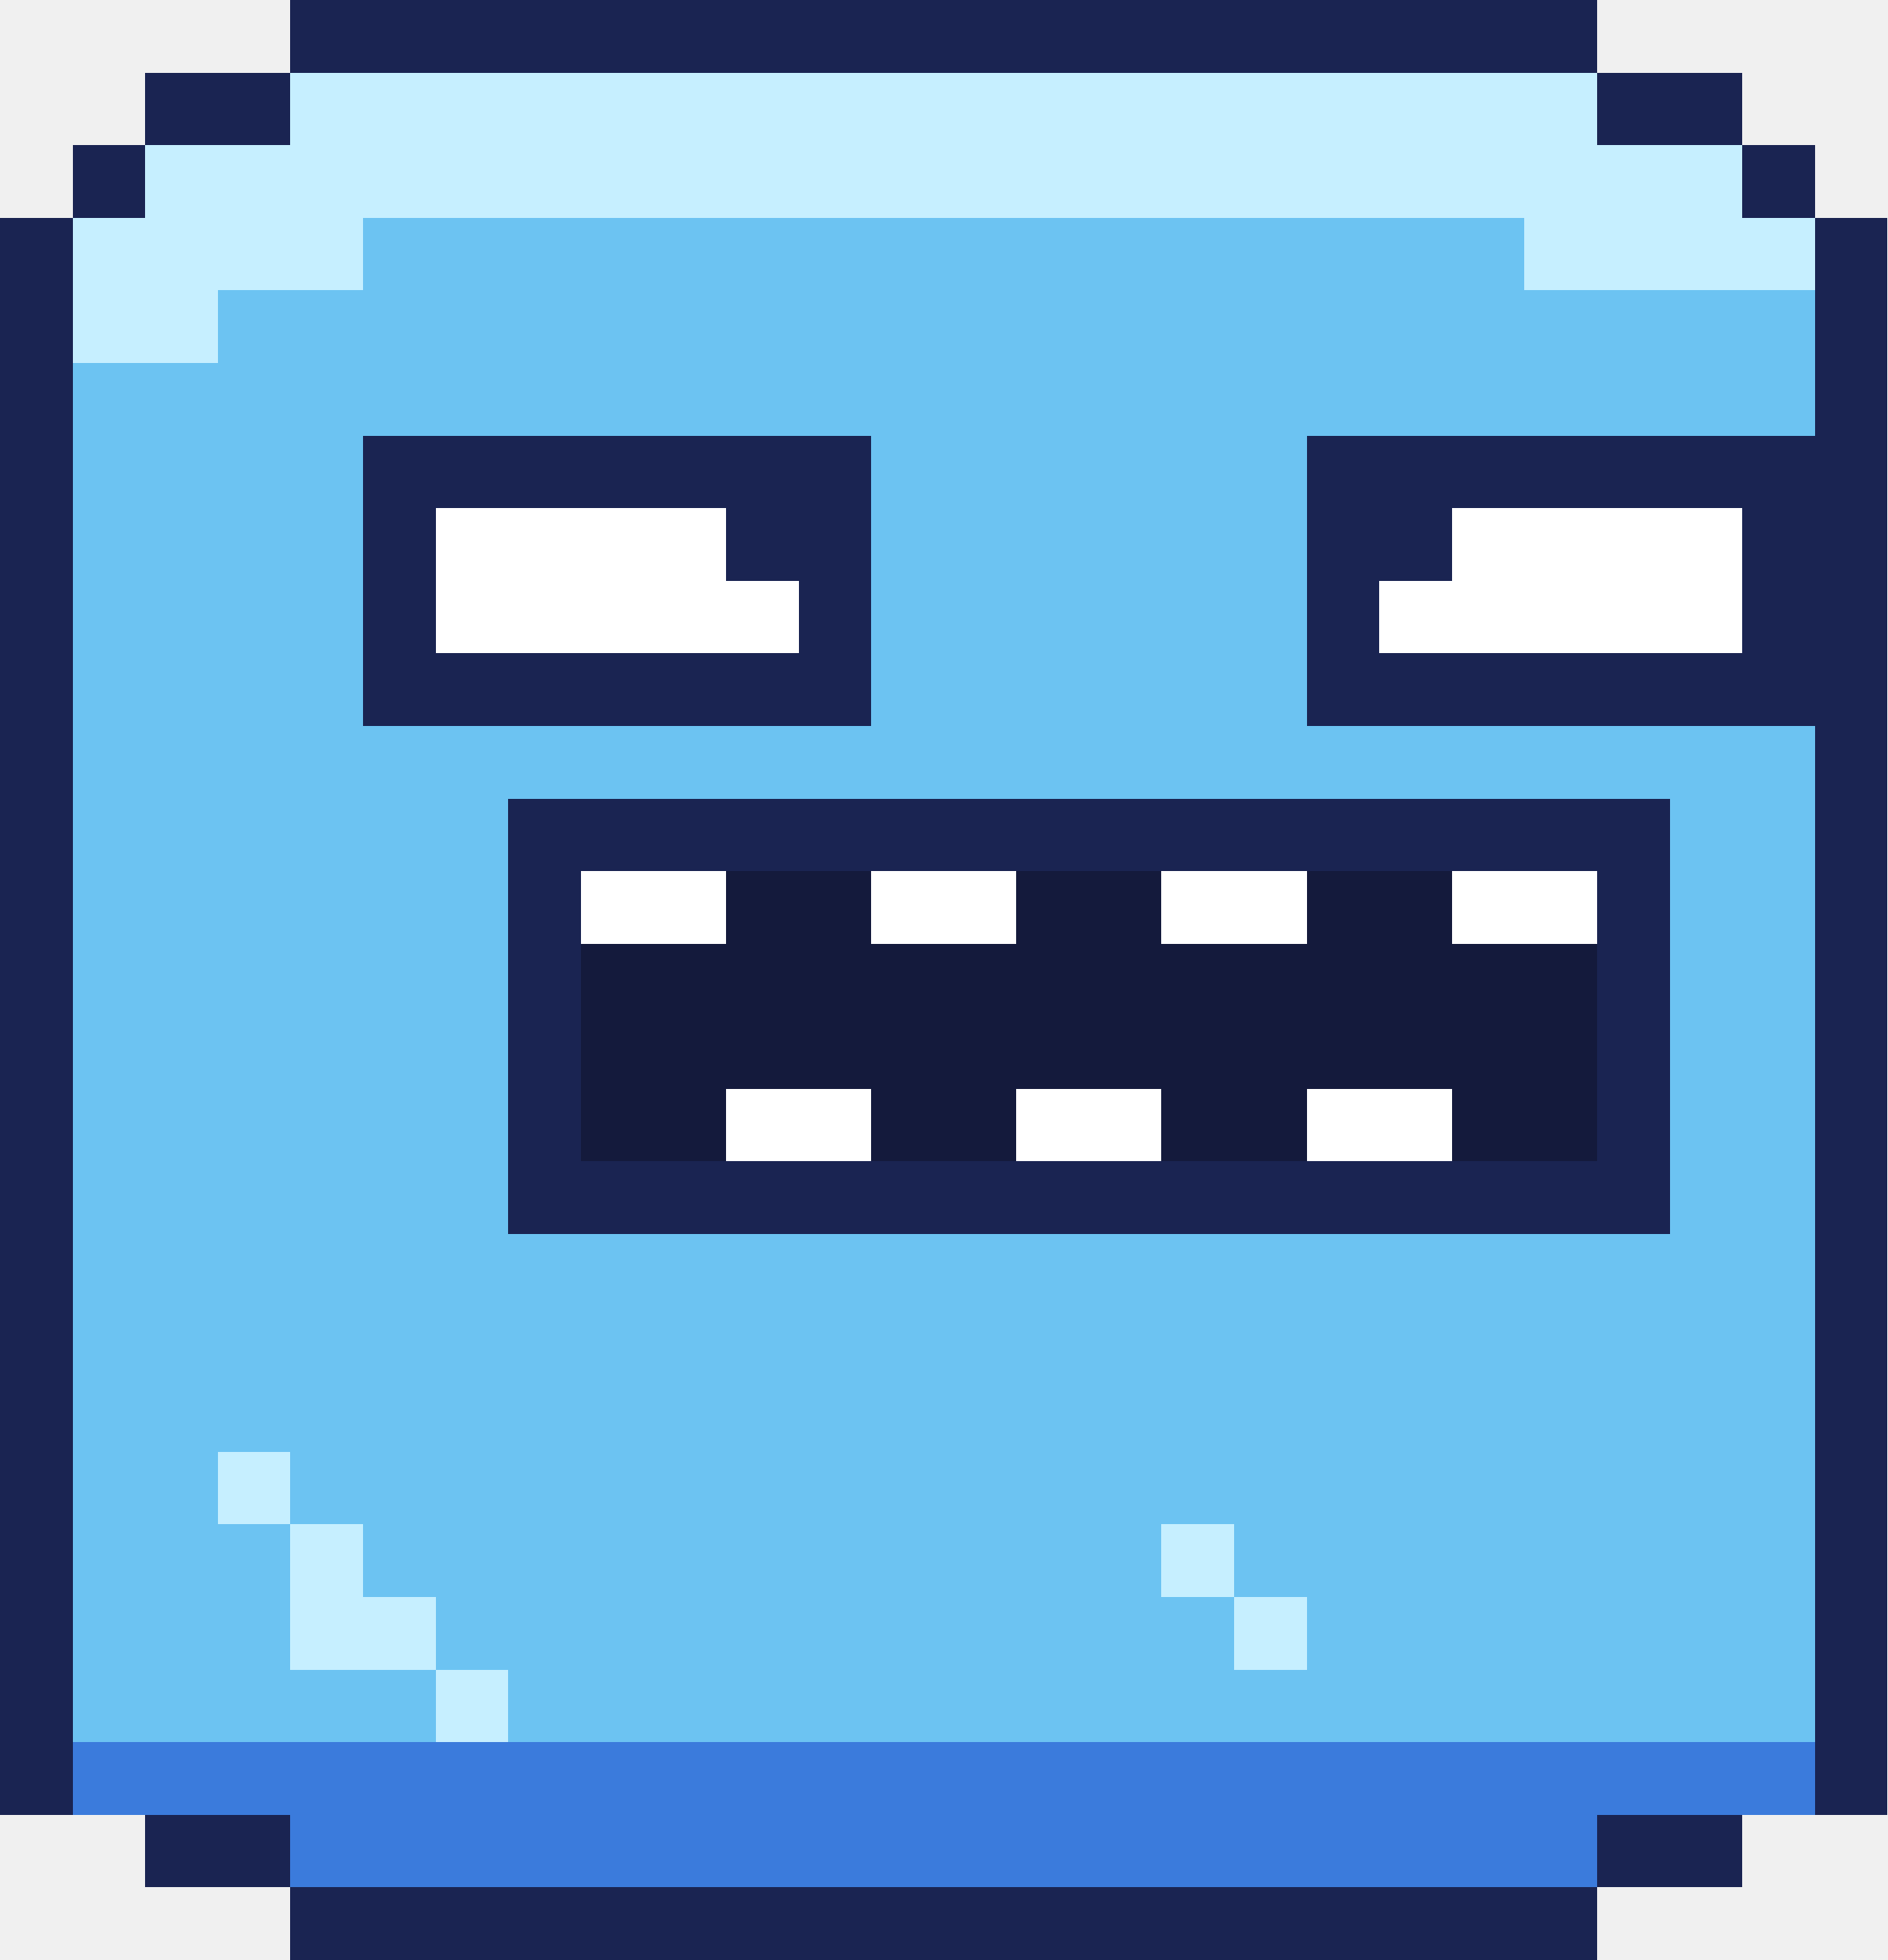
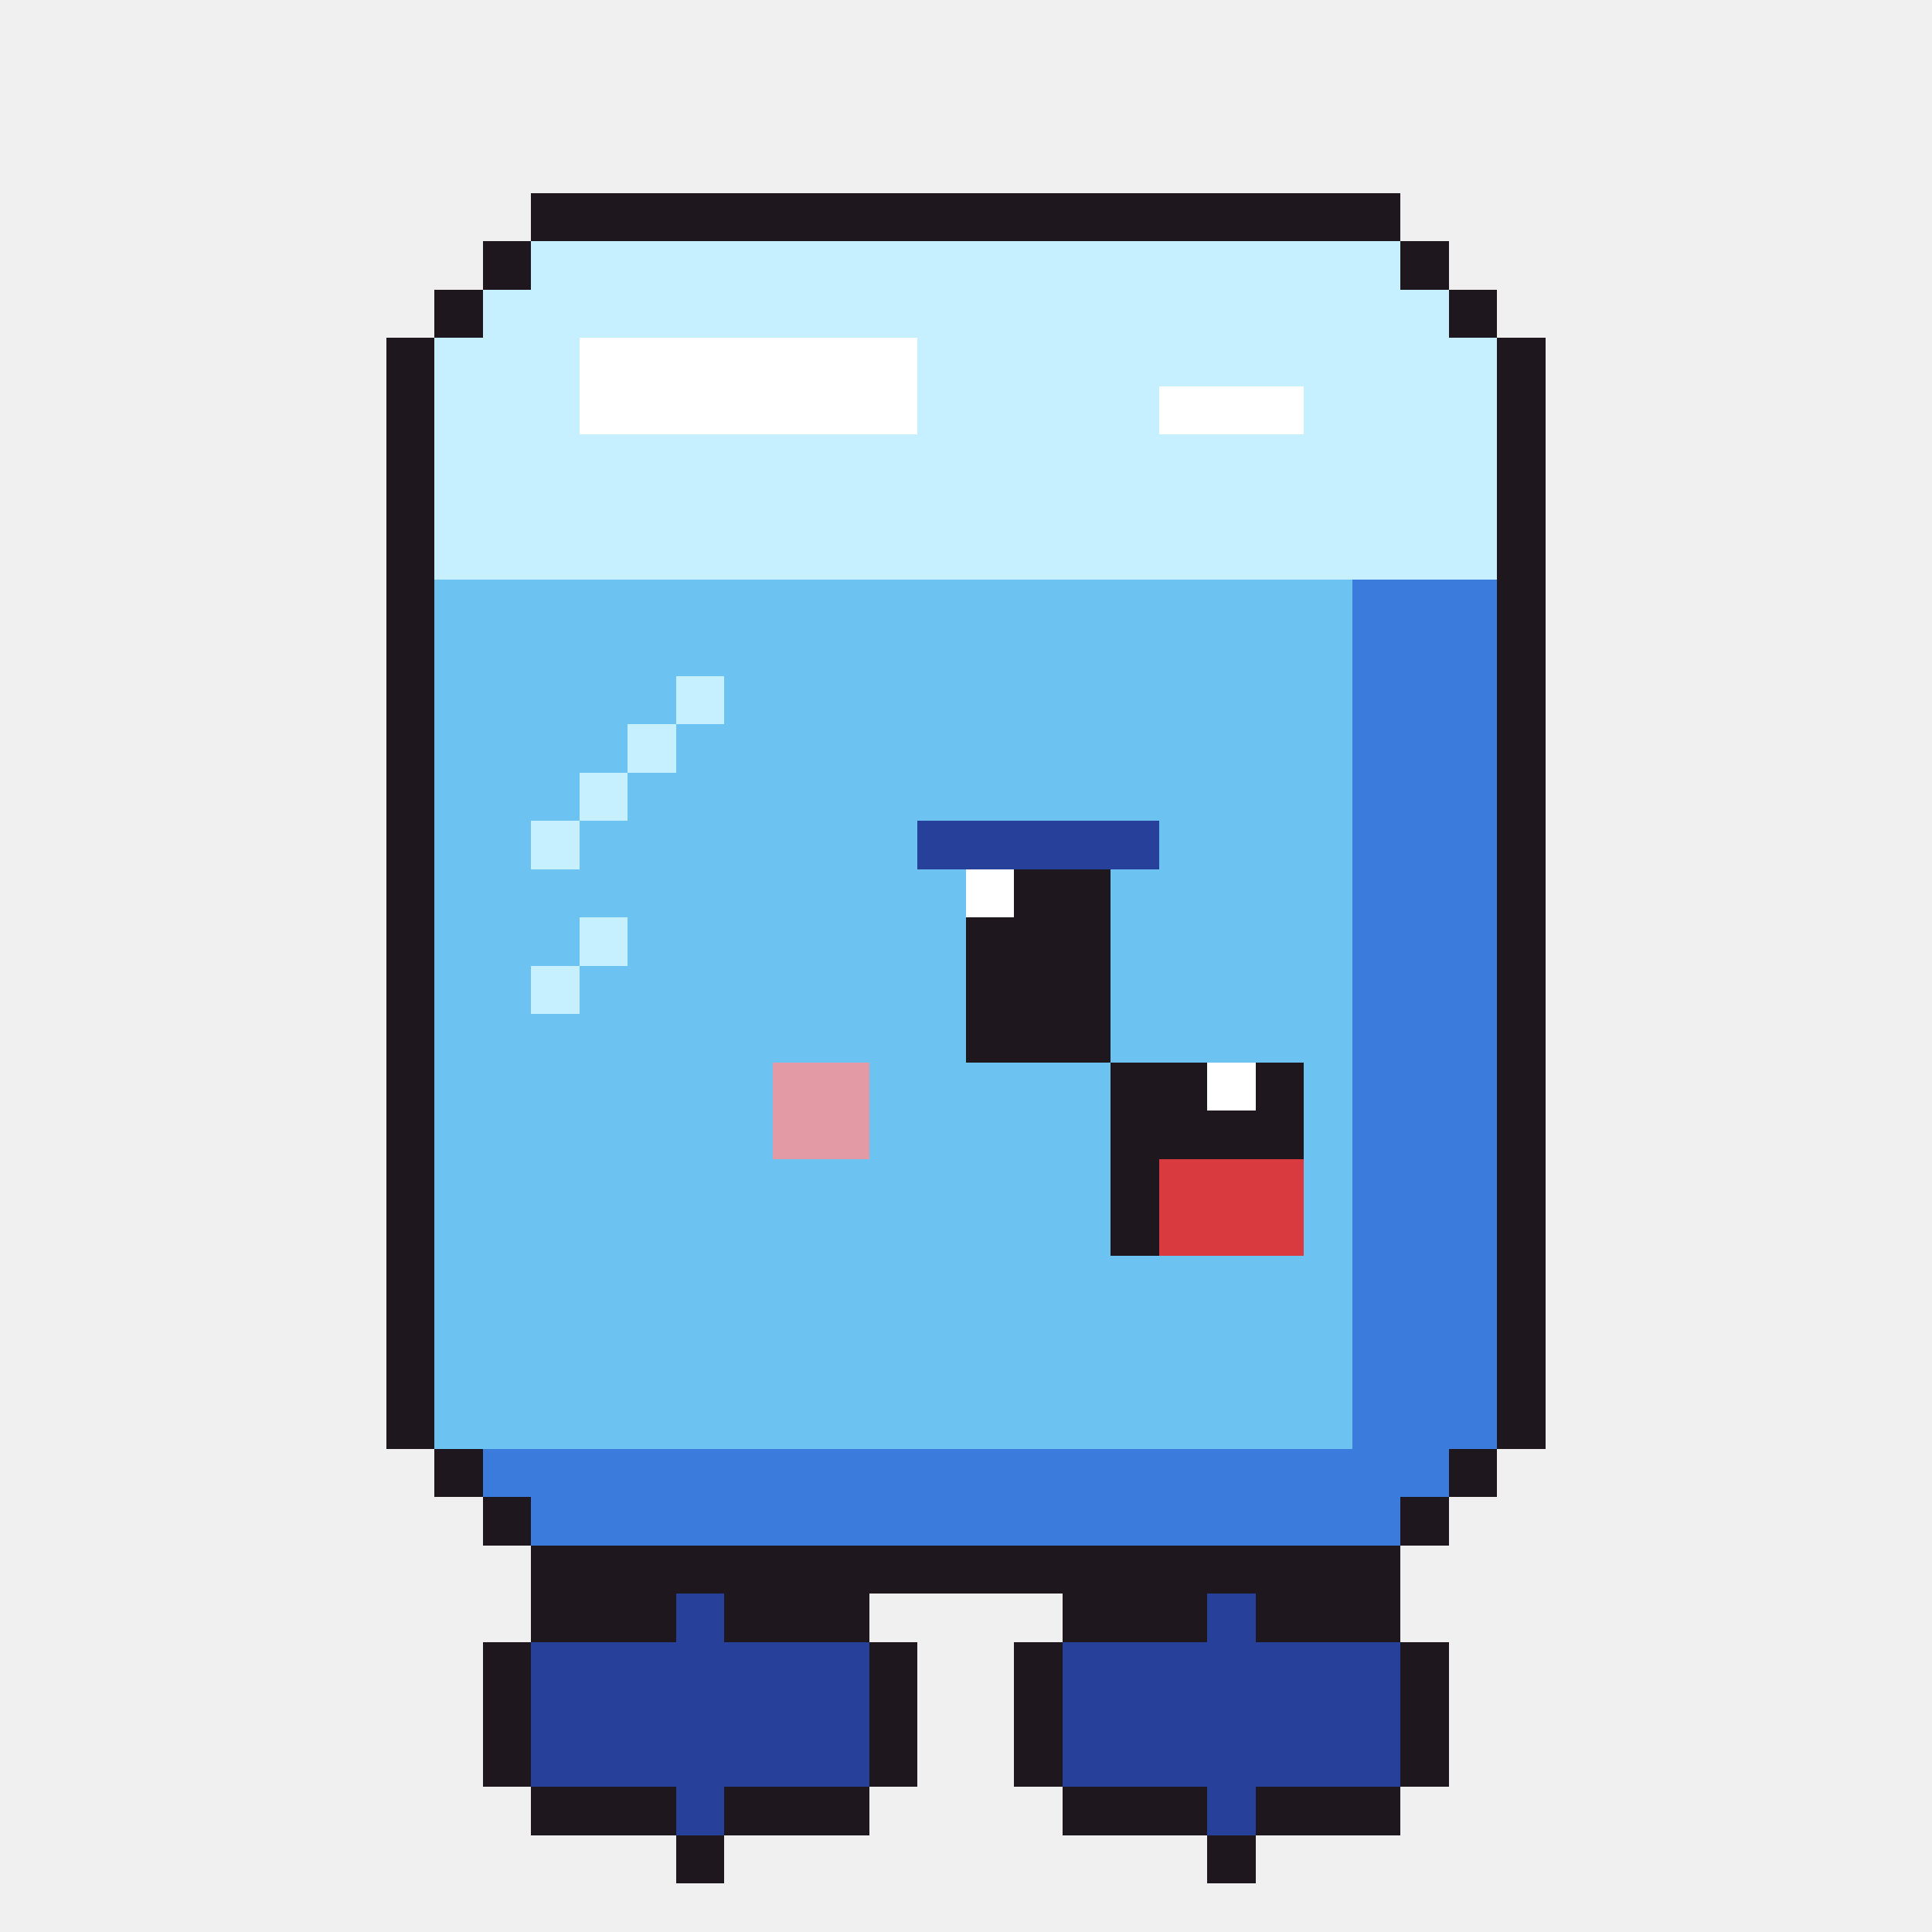
- <svg xmlns="http://www.w3.org/2000/svg" width="26" height="27" viewBox="0 0 26 27" shape-rendering="crispEdges">
-   <rect x="4" y="0" width="18" height="1" fill="#1a2452" />
-   <rect x="2" y="1" width="2" height="1" fill="#1a2452" />
-   <rect x="4" y="1" width="18" height="1" fill="#c6efff" />
-   <rect x="22" y="1" width="2" height="1" fill="#1a2452" />
-   <rect x="1" y="2" width="1" height="1" fill="#1a2452" />
-   <rect x="2" y="2" width="22" height="1" fill="#c6efff" />
-   <rect x="24" y="2" width="1" height="1" fill="#1a2452" />
-   <rect x="0" y="3" width="1" height="1" fill="#1a2452" />
-   <rect x="1" y="3" width="4" height="1" fill="#c6efff" />
-   <rect x="5" y="3" width="16" height="1" fill="#6cc3f2" />
-   <rect x="21" y="3" width="4" height="1" fill="#c6efff" />
-   <rect x="25" y="3" width="1" height="1" fill="#1a2452" />
-   <rect x="0" y="4" width="1" height="1" fill="#1a2452" />
-   <rect x="1" y="4" width="2" height="1" fill="#c6efff" />
-   <rect x="3" y="4" width="22" height="1" fill="#6cc3f2" />
-   <rect x="25" y="4" width="1" height="1" fill="#1a2452" />
-   <rect x="0" y="5" width="1" height="1" fill="#1a2452" />
-   <rect x="1" y="5" width="24" height="1" fill="#6cc3f2" />
-   <rect x="25" y="5" width="1" height="1" fill="#1a2452" />
-   <rect x="0" y="6" width="1" height="1" fill="#1a2452" />
-   <rect x="1" y="6" width="4" height="1" fill="#6cc3f2" />
-   <rect x="5" y="6" width="7" height="1" fill="#1a2452" />
-   <rect x="12" y="6" width="6" height="1" fill="#6cc3f2" />
-   <rect x="18" y="6" width="8" height="1" fill="#1a2452" />
-   <rect x="0" y="7" width="1" height="1" fill="#1a2452" />
-   <rect x="1" y="7" width="4" height="1" fill="#6cc3f2" />
-   <rect x="5" y="7" width="1" height="1" fill="#1a2452" />
-   <rect x="6" y="7" width="4" height="1" fill="#ffffff" />
-   <rect x="10" y="7" width="2" height="1" fill="#1a2452" />
-   <rect x="12" y="7" width="6" height="1" fill="#6cc3f2" />
-   <rect x="18" y="7" width="2" height="1" fill="#1a2452" />
-   <rect x="20" y="7" width="4" height="1" fill="#ffffff" />
-   <rect x="24" y="7" width="2" height="1" fill="#1a2452" />
-   <rect x="0" y="8" width="1" height="1" fill="#1a2452" />
-   <rect x="1" y="8" width="4" height="1" fill="#6cc3f2" />
-   <rect x="5" y="8" width="1" height="1" fill="#1a2452" />
-   <rect x="6" y="8" width="5" height="1" fill="#ffffff" />
-   <rect x="11" y="8" width="1" height="1" fill="#1a2452" />
-   <rect x="12" y="8" width="6" height="1" fill="#6cc3f2" />
-   <rect x="18" y="8" width="1" height="1" fill="#1a2452" />
-   <rect x="19" y="8" width="5" height="1" fill="#ffffff" />
-   <rect x="24" y="8" width="2" height="1" fill="#1a2452" />
-   <rect x="0" y="9" width="1" height="1" fill="#1a2452" />
-   <rect x="1" y="9" width="4" height="1" fill="#6cc3f2" />
-   <rect x="5" y="9" width="7" height="1" fill="#1a2452" />
-   <rect x="12" y="9" width="6" height="1" fill="#6cc3f2" />
-   <rect x="18" y="9" width="8" height="1" fill="#1a2452" />
-   <rect x="0" y="10" width="1" height="1" fill="#1a2452" />
-   <rect x="1" y="10" width="24" height="1" fill="#6cc3f2" />
-   <rect x="25" y="10" width="1" height="1" fill="#1a2452" />
-   <rect x="0" y="11" width="1" height="1" fill="#1a2452" />
-   <rect x="1" y="11" width="6" height="1" fill="#6cc3f2" />
-   <rect x="7" y="11" width="16" height="1" fill="#1a2452" />
-   <rect x="23" y="11" width="2" height="1" fill="#6cc3f2" />
-   <rect x="25" y="11" width="1" height="1" fill="#1a2452" />
-   <rect x="0" y="12" width="1" height="1" fill="#1a2452" />
-   <rect x="1" y="12" width="6" height="1" fill="#6cc3f2" />
-   <rect x="7" y="12" width="1" height="1" fill="#1a2452" />
-   <rect x="8" y="12" width="2" height="1" fill="#ffffff" />
-   <rect x="10" y="12" width="2" height="1" fill="#141a3c" />
-   <rect x="12" y="12" width="2" height="1" fill="#ffffff" />
-   <rect x="14" y="12" width="2" height="1" fill="#141a3c" />
-   <rect x="16" y="12" width="2" height="1" fill="#ffffff" />
-   <rect x="18" y="12" width="2" height="1" fill="#141a3c" />
-   <rect x="20" y="12" width="2" height="1" fill="#ffffff" />
-   <rect x="22" y="12" width="1" height="1" fill="#1a2452" />
-   <rect x="23" y="12" width="2" height="1" fill="#6cc3f2" />
-   <rect x="25" y="12" width="1" height="1" fill="#1a2452" />
-   <rect x="0" y="13" width="1" height="1" fill="#1a2452" />
-   <rect x="1" y="13" width="6" height="1" fill="#6cc3f2" />
-   <rect x="7" y="13" width="1" height="1" fill="#1a2452" />
-   <rect x="8" y="13" width="14" height="1" fill="#141a3c" />
-   <rect x="22" y="13" width="1" height="1" fill="#1a2452" />
-   <rect x="23" y="13" width="2" height="1" fill="#6cc3f2" />
-   <rect x="25" y="13" width="1" height="1" fill="#1a2452" />
-   <rect x="0" y="14" width="1" height="1" fill="#1a2452" />
-   <rect x="1" y="14" width="6" height="1" fill="#6cc3f2" />
-   <rect x="7" y="14" width="1" height="1" fill="#1a2452" />
-   <rect x="8" y="14" width="14" height="1" fill="#141a3c" />
-   <rect x="22" y="14" width="1" height="1" fill="#1a2452" />
-   <rect x="23" y="14" width="2" height="1" fill="#6cc3f2" />
-   <rect x="25" y="14" width="1" height="1" fill="#1a2452" />
-   <rect x="0" y="15" width="1" height="1" fill="#1a2452" />
-   <rect x="1" y="15" width="6" height="1" fill="#6cc3f2" />
-   <rect x="7" y="15" width="1" height="1" fill="#1a2452" />
-   <rect x="8" y="15" width="2" height="1" fill="#141a3c" />
-   <rect x="10" y="15" width="2" height="1" fill="#ffffff" />
-   <rect x="12" y="15" width="2" height="1" fill="#141a3c" />
-   <rect x="14" y="15" width="2" height="1" fill="#ffffff" />
-   <rect x="16" y="15" width="2" height="1" fill="#141a3c" />
-   <rect x="18" y="15" width="2" height="1" fill="#ffffff" />
-   <rect x="20" y="15" width="2" height="1" fill="#141a3c" />
-   <rect x="22" y="15" width="1" height="1" fill="#1a2452" />
-   <rect x="23" y="15" width="2" height="1" fill="#6cc3f2" />
-   <rect x="25" y="15" width="1" height="1" fill="#1a2452" />
-   <rect x="0" y="16" width="1" height="1" fill="#1a2452" />
-   <rect x="1" y="16" width="6" height="1" fill="#6cc3f2" />
-   <rect x="7" y="16" width="16" height="1" fill="#1a2452" />
-   <rect x="23" y="16" width="2" height="1" fill="#6cc3f2" />
-   <rect x="25" y="16" width="1" height="1" fill="#1a2452" />
-   <rect x="0" y="17" width="1" height="1" fill="#1a2452" />
-   <rect x="1" y="17" width="24" height="1" fill="#6cc3f2" />
-   <rect x="25" y="17" width="1" height="1" fill="#1a2452" />
-   <rect x="0" y="18" width="1" height="1" fill="#1a2452" />
-   <rect x="1" y="18" width="24" height="1" fill="#6cc3f2" />
-   <rect x="25" y="18" width="1" height="1" fill="#1a2452" />
-   <rect x="0" y="19" width="1" height="1" fill="#1a2452" />
-   <rect x="1" y="19" width="24" height="1" fill="#6cc3f2" />
-   <rect x="25" y="19" width="1" height="1" fill="#1a2452" />
-   <rect x="0" y="20" width="1" height="1" fill="#1a2452" />
-   <rect x="1" y="20" width="2" height="1" fill="#6cc3f2" />
-   <rect x="3" y="20" width="1" height="1" fill="#c6efff" />
-   <rect x="4" y="20" width="21" height="1" fill="#6cc3f2" />
-   <rect x="25" y="20" width="1" height="1" fill="#1a2452" />
-   <rect x="0" y="21" width="1" height="1" fill="#1a2452" />
-   <rect x="1" y="21" width="3" height="1" fill="#6cc3f2" />
-   <rect x="4" y="21" width="1" height="1" fill="#c6efff" />
-   <rect x="5" y="21" width="11" height="1" fill="#6cc3f2" />
-   <rect x="16" y="21" width="1" height="1" fill="#c6efff" />
-   <rect x="17" y="21" width="8" height="1" fill="#6cc3f2" />
-   <rect x="25" y="21" width="1" height="1" fill="#1a2452" />
-   <rect x="0" y="22" width="1" height="1" fill="#1a2452" />
-   <rect x="1" y="22" width="3" height="1" fill="#6cc3f2" />
-   <rect x="4" y="22" width="2" height="1" fill="#c6efff" />
-   <rect x="6" y="22" width="11" height="1" fill="#6cc3f2" />
-   <rect x="17" y="22" width="1" height="1" fill="#c6efff" />
-   <rect x="18" y="22" width="7" height="1" fill="#6cc3f2" />
-   <rect x="25" y="22" width="1" height="1" fill="#1a2452" />
-   <rect x="0" y="23" width="1" height="1" fill="#1a2452" />
-   <rect x="1" y="23" width="5" height="1" fill="#6cc3f2" />
-   <rect x="6" y="23" width="1" height="1" fill="#c6efff" />
-   <rect x="7" y="23" width="18" height="1" fill="#6cc3f2" />
-   <rect x="25" y="23" width="1" height="1" fill="#1a2452" />
-   <rect x="0" y="24" width="1" height="1" fill="#1a2452" />
-   <rect x="1" y="24" width="24" height="1" fill="#3b7bdc" />
-   <rect x="25" y="24" width="1" height="1" fill="#1a2452" />
-   <rect x="2" y="25" width="2" height="1" fill="#1a2452" />
-   <rect x="4" y="25" width="18" height="1" fill="#3b7bdc" />
-   <rect x="22" y="25" width="2" height="1" fill="#1a2452" />
-   <rect x="4" y="26" width="18" height="1" fill="#1a2452" />
+ <svg xmlns="http://www.w3.org/2000/svg" width="40" height="40" viewBox="0 0 40 40" shape-rendering="crispEdges">
+   <rect x="11" y="4" width="18" height="1" fill="#1e181e" />
+   <rect x="10" y="5" width="1" height="1" fill="#1e181e" />
+   <rect x="11" y="5" width="18" height="1" fill="#c6efff" />
+   <rect x="29" y="5" width="1" height="1" fill="#1e181e" />
+   <rect x="9" y="6" width="1" height="1" fill="#1e181e" />
+   <rect x="10" y="6" width="20" height="1" fill="#c6efff" />
+   <rect x="30" y="6" width="1" height="1" fill="#1e181e" />
+   <rect x="8" y="7" width="1" height="1" fill="#1e181e" />
+   <rect x="9" y="7" width="3" height="1" fill="#c6efff" />
+   <rect x="12" y="7" width="7" height="1" fill="#ffffff" />
+   <rect x="19" y="7" width="12" height="1" fill="#c6efff" />
+   <rect x="31" y="7" width="1" height="1" fill="#1e181e" />
+   <rect x="8" y="8" width="1" height="1" fill="#1e181e" />
+   <rect x="9" y="8" width="3" height="1" fill="#c6efff" />
+   <rect x="12" y="8" width="7" height="1" fill="#ffffff" />
+   <rect x="19" y="8" width="5" height="1" fill="#c6efff" />
+   <rect x="24" y="8" width="3" height="1" fill="#ffffff" />
+   <rect x="27" y="8" width="4" height="1" fill="#c6efff" />
+   <rect x="31" y="8" width="1" height="1" fill="#1e181e" />
+   <rect x="8" y="9" width="1" height="1" fill="#1e181e" />
+   <rect x="9" y="9" width="22" height="1" fill="#c6efff" />
+   <rect x="31" y="9" width="1" height="1" fill="#1e181e" />
+   <rect x="8" y="10" width="1" height="1" fill="#1e181e" />
+   <rect x="9" y="10" width="22" height="1" fill="#c6efff" />
+   <rect x="31" y="10" width="1" height="1" fill="#1e181e" />
+   <rect x="8" y="11" width="1" height="1" fill="#1e181e" />
+   <rect x="9" y="11" width="22" height="1" fill="#c6efff" />
+   <rect x="31" y="11" width="1" height="1" fill="#1e181e" />
+   <rect x="8" y="12" width="1" height="1" fill="#1e181e" />
+   <rect x="9" y="12" width="19" height="1" fill="#6cc3f2" />
+   <rect x="28" y="12" width="3" height="1" fill="#3b7bdc" />
+   <rect x="31" y="12" width="1" height="1" fill="#1e181e" />
+   <rect x="8" y="13" width="1" height="1" fill="#1e181e" />
+   <rect x="9" y="13" width="19" height="1" fill="#6cc3f2" />
+   <rect x="28" y="13" width="3" height="1" fill="#3b7bdc" />
+   <rect x="31" y="13" width="1" height="1" fill="#1e181e" />
+   <rect x="8" y="14" width="1" height="1" fill="#1e181e" />
+   <rect x="9" y="14" width="5" height="1" fill="#6cc3f2" />
+   <rect x="14" y="14" width="1" height="1" fill="#c6efff" />
+   <rect x="15" y="14" width="13" height="1" fill="#6cc3f2" />
+   <rect x="28" y="14" width="3" height="1" fill="#3b7bdc" />
+   <rect x="31" y="14" width="1" height="1" fill="#1e181e" />
+   <rect x="8" y="15" width="1" height="1" fill="#1e181e" />
+   <rect x="9" y="15" width="4" height="1" fill="#6cc3f2" />
+   <rect x="13" y="15" width="1" height="1" fill="#c6efff" />
+   <rect x="14" y="15" width="14" height="1" fill="#6cc3f2" />
+   <rect x="28" y="15" width="3" height="1" fill="#3b7bdc" />
+   <rect x="31" y="15" width="1" height="1" fill="#1e181e" />
+   <rect x="8" y="16" width="1" height="1" fill="#1e181e" />
+   <rect x="9" y="16" width="3" height="1" fill="#6cc3f2" />
+   <rect x="12" y="16" width="1" height="1" fill="#c6efff" />
+   <rect x="13" y="16" width="15" height="1" fill="#6cc3f2" />
+   <rect x="28" y="16" width="3" height="1" fill="#3b7bdc" />
+   <rect x="31" y="16" width="1" height="1" fill="#1e181e" />
+   <rect x="8" y="17" width="1" height="1" fill="#1e181e" />
+   <rect x="9" y="17" width="2" height="1" fill="#6cc3f2" />
+   <rect x="11" y="17" width="1" height="1" fill="#c6efff" />
+   <rect x="12" y="17" width="7" height="1" fill="#6cc3f2" />
+   <rect x="19" y="17" width="5" height="1" fill="#27409a" />
+   <rect x="24" y="17" width="4" height="1" fill="#6cc3f2" />
+   <rect x="28" y="17" width="3" height="1" fill="#3b7bdc" />
+   <rect x="31" y="17" width="1" height="1" fill="#1e181e" />
+   <rect x="8" y="18" width="1" height="1" fill="#1e181e" />
+   <rect x="9" y="18" width="11" height="1" fill="#6cc3f2" />
+   <rect x="20" y="18" width="1" height="1" fill="#ffffff" />
+   <rect x="21" y="18" width="2" height="1" fill="#1e181e" />
+   <rect x="23" y="18" width="5" height="1" fill="#6cc3f2" />
+   <rect x="28" y="18" width="3" height="1" fill="#3b7bdc" />
+   <rect x="31" y="18" width="1" height="1" fill="#1e181e" />
+   <rect x="8" y="19" width="1" height="1" fill="#1e181e" />
+   <rect x="9" y="19" width="3" height="1" fill="#6cc3f2" />
+   <rect x="12" y="19" width="1" height="1" fill="#c6efff" />
+   <rect x="13" y="19" width="7" height="1" fill="#6cc3f2" />
+   <rect x="20" y="19" width="3" height="1" fill="#1e181e" />
+   <rect x="23" y="19" width="5" height="1" fill="#6cc3f2" />
+   <rect x="28" y="19" width="3" height="1" fill="#3b7bdc" />
+   <rect x="31" y="19" width="1" height="1" fill="#1e181e" />
+   <rect x="8" y="20" width="1" height="1" fill="#1e181e" />
+   <rect x="9" y="20" width="2" height="1" fill="#6cc3f2" />
+   <rect x="11" y="20" width="1" height="1" fill="#c6efff" />
+   <rect x="12" y="20" width="8" height="1" fill="#6cc3f2" />
+   <rect x="20" y="20" width="3" height="1" fill="#1e181e" />
+   <rect x="23" y="20" width="5" height="1" fill="#6cc3f2" />
+   <rect x="28" y="20" width="3" height="1" fill="#3b7bdc" />
+   <rect x="31" y="20" width="1" height="1" fill="#1e181e" />
+   <rect x="8" y="21" width="1" height="1" fill="#1e181e" />
+   <rect x="9" y="21" width="11" height="1" fill="#6cc3f2" />
+   <rect x="20" y="21" width="3" height="1" fill="#1e181e" />
+   <rect x="23" y="21" width="5" height="1" fill="#6cc3f2" />
+   <rect x="28" y="21" width="3" height="1" fill="#3b7bdc" />
+   <rect x="31" y="21" width="1" height="1" fill="#1e181e" />
+   <rect x="8" y="22" width="1" height="1" fill="#1e181e" />
+   <rect x="9" y="22" width="7" height="1" fill="#6cc3f2" />
+   <rect x="16" y="22" width="2" height="1" fill="#e49aa4" />
+   <rect x="18" y="22" width="5" height="1" fill="#6cc3f2" />
+   <rect x="23" y="22" width="2" height="1" fill="#1e181e" />
+   <rect x="25" y="22" width="1" height="1" fill="#ffffff" />
+   <rect x="26" y="22" width="1" height="1" fill="#1e181e" />
+   <rect x="27" y="22" width="1" height="1" fill="#6cc3f2" />
+   <rect x="28" y="22" width="3" height="1" fill="#3b7bdc" />
+   <rect x="31" y="22" width="1" height="1" fill="#1e181e" />
+   <rect x="8" y="23" width="1" height="1" fill="#1e181e" />
+   <rect x="9" y="23" width="7" height="1" fill="#6cc3f2" />
+   <rect x="16" y="23" width="2" height="1" fill="#e49aa4" />
+   <rect x="18" y="23" width="5" height="1" fill="#6cc3f2" />
+   <rect x="23" y="23" width="4" height="1" fill="#1e181e" />
+   <rect x="27" y="23" width="1" height="1" fill="#6cc3f2" />
+   <rect x="28" y="23" width="3" height="1" fill="#3b7bdc" />
+   <rect x="31" y="23" width="1" height="1" fill="#1e181e" />
+   <rect x="8" y="24" width="1" height="1" fill="#1e181e" />
+   <rect x="9" y="24" width="14" height="1" fill="#6cc3f2" />
+   <rect x="23" y="24" width="1" height="1" fill="#1e181e" />
+   <rect x="24" y="24" width="3" height="1" fill="#d83a3f" />
+   <rect x="27" y="24" width="1" height="1" fill="#6cc3f2" />
+   <rect x="28" y="24" width="3" height="1" fill="#3b7bdc" />
+   <rect x="31" y="24" width="1" height="1" fill="#1e181e" />
+   <rect x="8" y="25" width="1" height="1" fill="#1e181e" />
+   <rect x="9" y="25" width="14" height="1" fill="#6cc3f2" />
+   <rect x="23" y="25" width="1" height="1" fill="#1e181e" />
+   <rect x="24" y="25" width="3" height="1" fill="#d83a3f" />
+   <rect x="27" y="25" width="1" height="1" fill="#6cc3f2" />
+   <rect x="28" y="25" width="3" height="1" fill="#3b7bdc" />
+   <rect x="31" y="25" width="1" height="1" fill="#1e181e" />
+   <rect x="8" y="26" width="1" height="1" fill="#1e181e" />
+   <rect x="9" y="26" width="19" height="1" fill="#6cc3f2" />
+   <rect x="28" y="26" width="3" height="1" fill="#3b7bdc" />
+   <rect x="31" y="26" width="1" height="1" fill="#1e181e" />
+   <rect x="8" y="27" width="1" height="1" fill="#1e181e" />
+   <rect x="9" y="27" width="19" height="1" fill="#6cc3f2" />
+   <rect x="28" y="27" width="3" height="1" fill="#3b7bdc" />
+   <rect x="31" y="27" width="1" height="1" fill="#1e181e" />
+   <rect x="8" y="28" width="1" height="1" fill="#1e181e" />
+   <rect x="9" y="28" width="19" height="1" fill="#6cc3f2" />
+   <rect x="28" y="28" width="3" height="1" fill="#3b7bdc" />
+   <rect x="31" y="28" width="1" height="1" fill="#1e181e" />
+   <rect x="8" y="29" width="1" height="1" fill="#1e181e" />
+   <rect x="9" y="29" width="19" height="1" fill="#6cc3f2" />
+   <rect x="28" y="29" width="3" height="1" fill="#3b7bdc" />
+   <rect x="31" y="29" width="1" height="1" fill="#1e181e" />
+   <rect x="9" y="30" width="1" height="1" fill="#1e181e" />
+   <rect x="10" y="30" width="20" height="1" fill="#3b7bdc" />
+   <rect x="30" y="30" width="1" height="1" fill="#1e181e" />
+   <rect x="10" y="31" width="1" height="1" fill="#1e181e" />
+   <rect x="11" y="31" width="18" height="1" fill="#3b7bdc" />
+   <rect x="29" y="31" width="1" height="1" fill="#1e181e" />
+   <rect x="11" y="32" width="18" height="1" fill="#1e181e" />
+   <rect x="11" y="33" width="3" height="1" fill="#1e181e" />
+   <rect x="14" y="33" width="1" height="1" fill="#27409a" />
+   <rect x="15" y="33" width="3" height="1" fill="#1e181e" />
+   <rect x="22" y="33" width="3" height="1" fill="#1e181e" />
+   <rect x="25" y="33" width="1" height="1" fill="#27409a" />
+   <rect x="26" y="33" width="3" height="1" fill="#1e181e" />
+   <rect x="10" y="34" width="1" height="1" fill="#1e181e" />
+   <rect x="11" y="34" width="7" height="1" fill="#27409a" />
+   <rect x="18" y="34" width="1" height="1" fill="#1e181e" />
+   <rect x="21" y="34" width="1" height="1" fill="#1e181e" />
+   <rect x="22" y="34" width="7" height="1" fill="#27409a" />
+   <rect x="29" y="34" width="1" height="1" fill="#1e181e" />
+   <rect x="10" y="35" width="1" height="1" fill="#1e181e" />
+   <rect x="11" y="35" width="7" height="1" fill="#27409a" />
+   <rect x="18" y="35" width="1" height="1" fill="#1e181e" />
+   <rect x="21" y="35" width="1" height="1" fill="#1e181e" />
+   <rect x="22" y="35" width="7" height="1" fill="#27409a" />
+   <rect x="29" y="35" width="1" height="1" fill="#1e181e" />
+   <rect x="10" y="36" width="1" height="1" fill="#1e181e" />
+   <rect x="11" y="36" width="7" height="1" fill="#27409a" />
+   <rect x="18" y="36" width="1" height="1" fill="#1e181e" />
+   <rect x="21" y="36" width="1" height="1" fill="#1e181e" />
+   <rect x="22" y="36" width="7" height="1" fill="#27409a" />
+   <rect x="29" y="36" width="1" height="1" fill="#1e181e" />
+   <rect x="11" y="37" width="3" height="1" fill="#1e181e" />
+   <rect x="14" y="37" width="1" height="1" fill="#27409a" />
+   <rect x="15" y="37" width="3" height="1" fill="#1e181e" />
+   <rect x="22" y="37" width="3" height="1" fill="#1e181e" />
+   <rect x="25" y="37" width="1" height="1" fill="#27409a" />
+   <rect x="26" y="37" width="3" height="1" fill="#1e181e" />
+   <rect x="14" y="38" width="1" height="1" fill="#1e181e" />
+   <rect x="25" y="38" width="1" height="1" fill="#1e181e" />
</svg>
